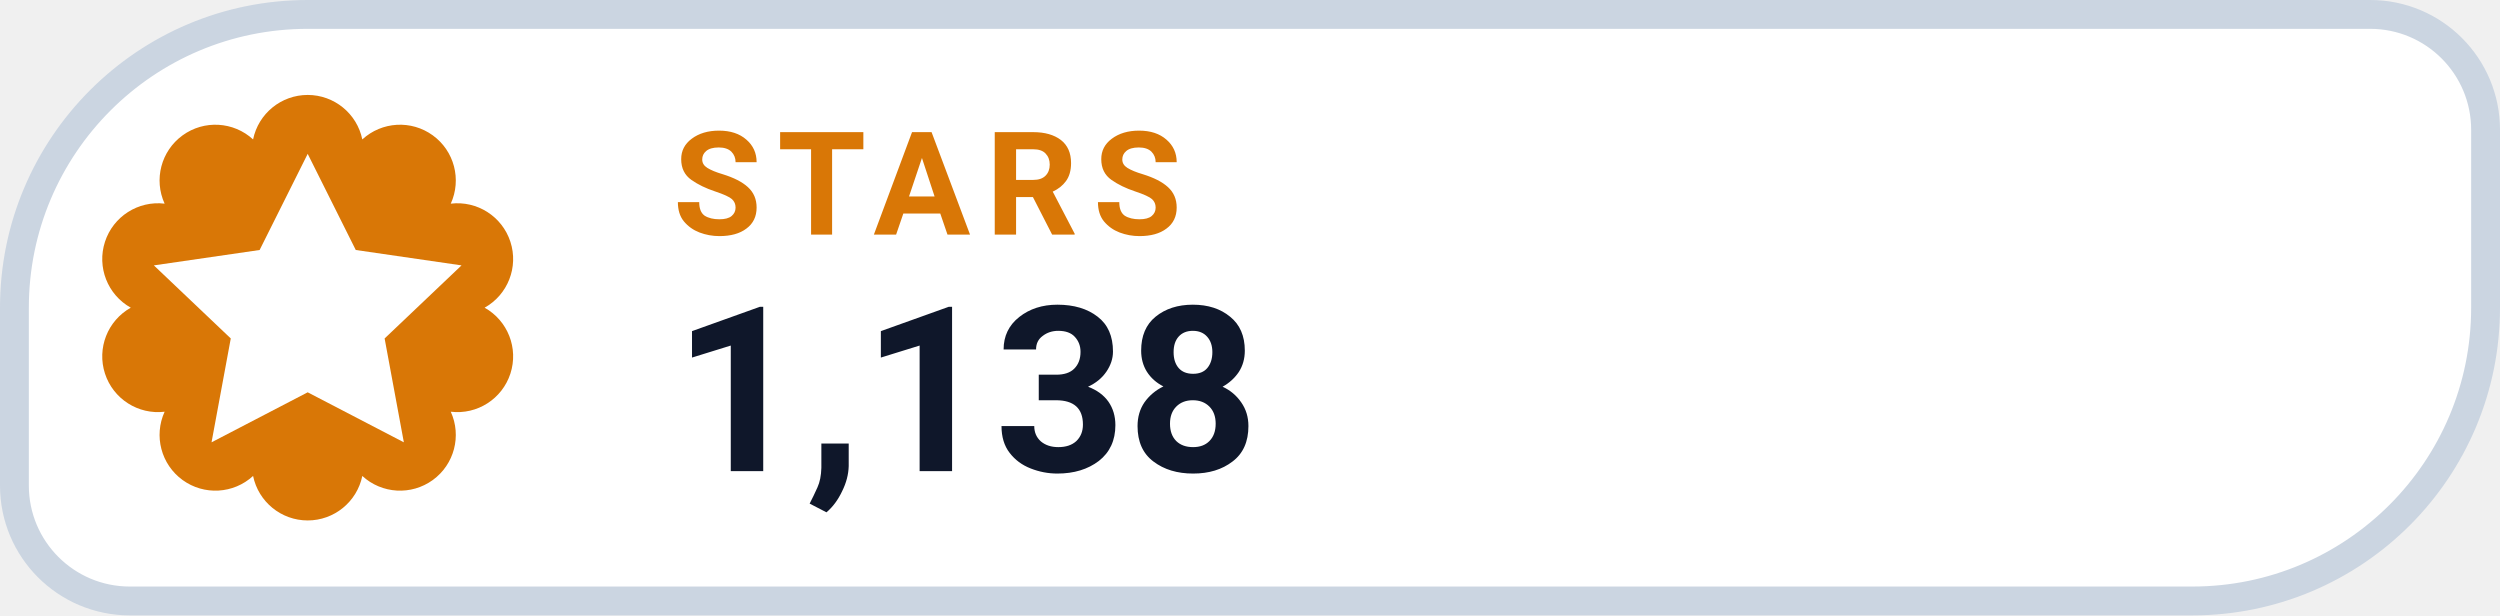
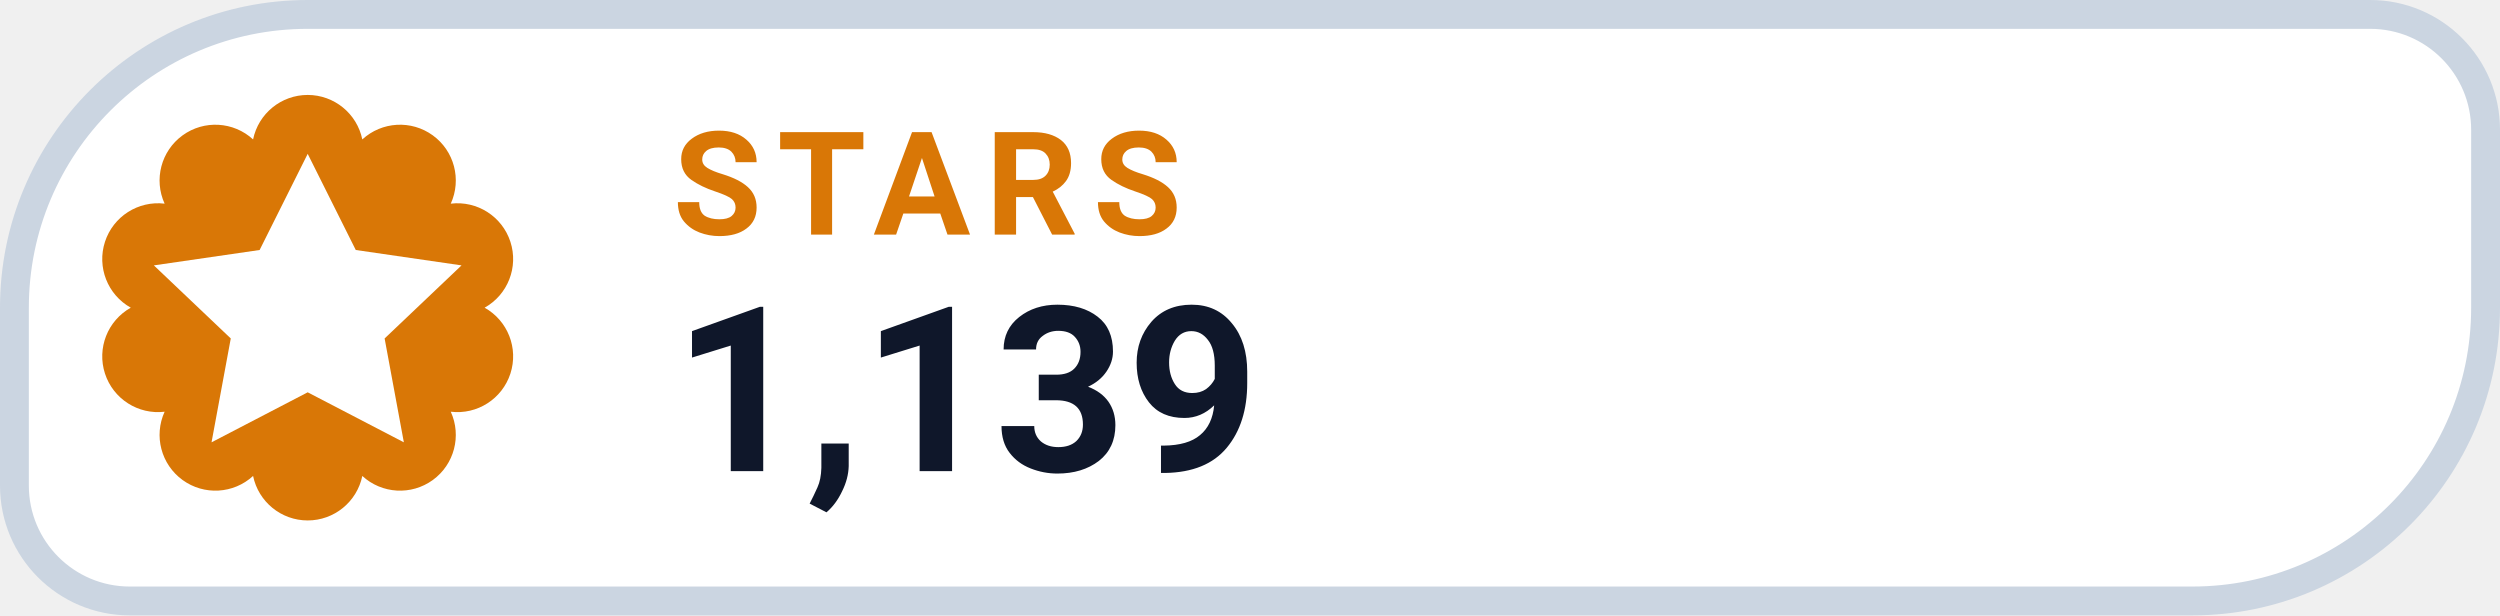
- <svg xmlns="http://www.w3.org/2000/svg" width="130" height="32" viewBox="0 0 130 32" role="img" aria-label="STARS 1,138">
+ <svg xmlns="http://www.w3.org/2000/svg" width="130" height="32" viewBox="0 0 130 32" role="img" aria-label="STARS 1,139">
  <path d="M 16.00 0.75 H 123.25 A 6.00 6.00 0 0 1 129.25 6.75 V 16.00 A 15.25 15.25 0 0 1 114.00 31.25 H 6.75 A 6.00 6.00 0 0 1 0.75 25.25 V 16.00 A 15.25 15.25 0 0 1 16.00 0.75 Z" fill="#FFFFFF" stroke="#CBD5E1" stroke-width="1.5" />
  <path d="M 13.16 7.25 A 2.90 2.90 0 0 1 18.84 7.25 A 2.90 2.90 0 0 1 23.44 10.59 A 2.90 2.90 0 0 1 25.20 16.00 A 2.90 2.90 0 0 1 23.44 21.41 A 2.90 2.90 0 0 1 18.84 24.75 A 2.90 2.90 0 0 1 13.16 24.75 A 2.90 2.90 0 0 1 8.56 21.41 A 2.90 2.90 0 0 1 6.80 16.00 A 2.90 2.90 0 0 1 8.56 10.59 A 2.90 2.90 0 0 1 13.16 7.25 Z" fill="#D97706" />
  <g transform="translate(16 16)" style="color:#FFFFFF;">
    <path d="M0 -8 l2.5 5 5.5 .8 -4 3.8 1 5.4 -5 -2.6 -5 2.6 1 -5.4 -4 -3.8 5.5 -.8 Z" fill="currentColor" />
  </g>
  <text x="35" y="12.2" fill="#D97706" font-family="-apple-system,BlinkMacSystemFont,'Segoe UI',Roboto,Helvetica,Arial,sans-serif" font-size="7.5" font-weight="700" letter-spacing=".8">STARS</text>
-   <text x="35" y="24.5" fill="#0F172A" font-family="-apple-system,BlinkMacSystemFont,'Segoe UI',Roboto,Helvetica,Arial,sans-serif" font-size="12" font-weight="750">1,138</text>
+   <text x="35" y="24.5" fill="#0F172A" font-family="-apple-system,BlinkMacSystemFont,'Segoe UI',Roboto,Helvetica,Arial,sans-serif" font-size="12" font-weight="750">1,139</text>
</svg>
